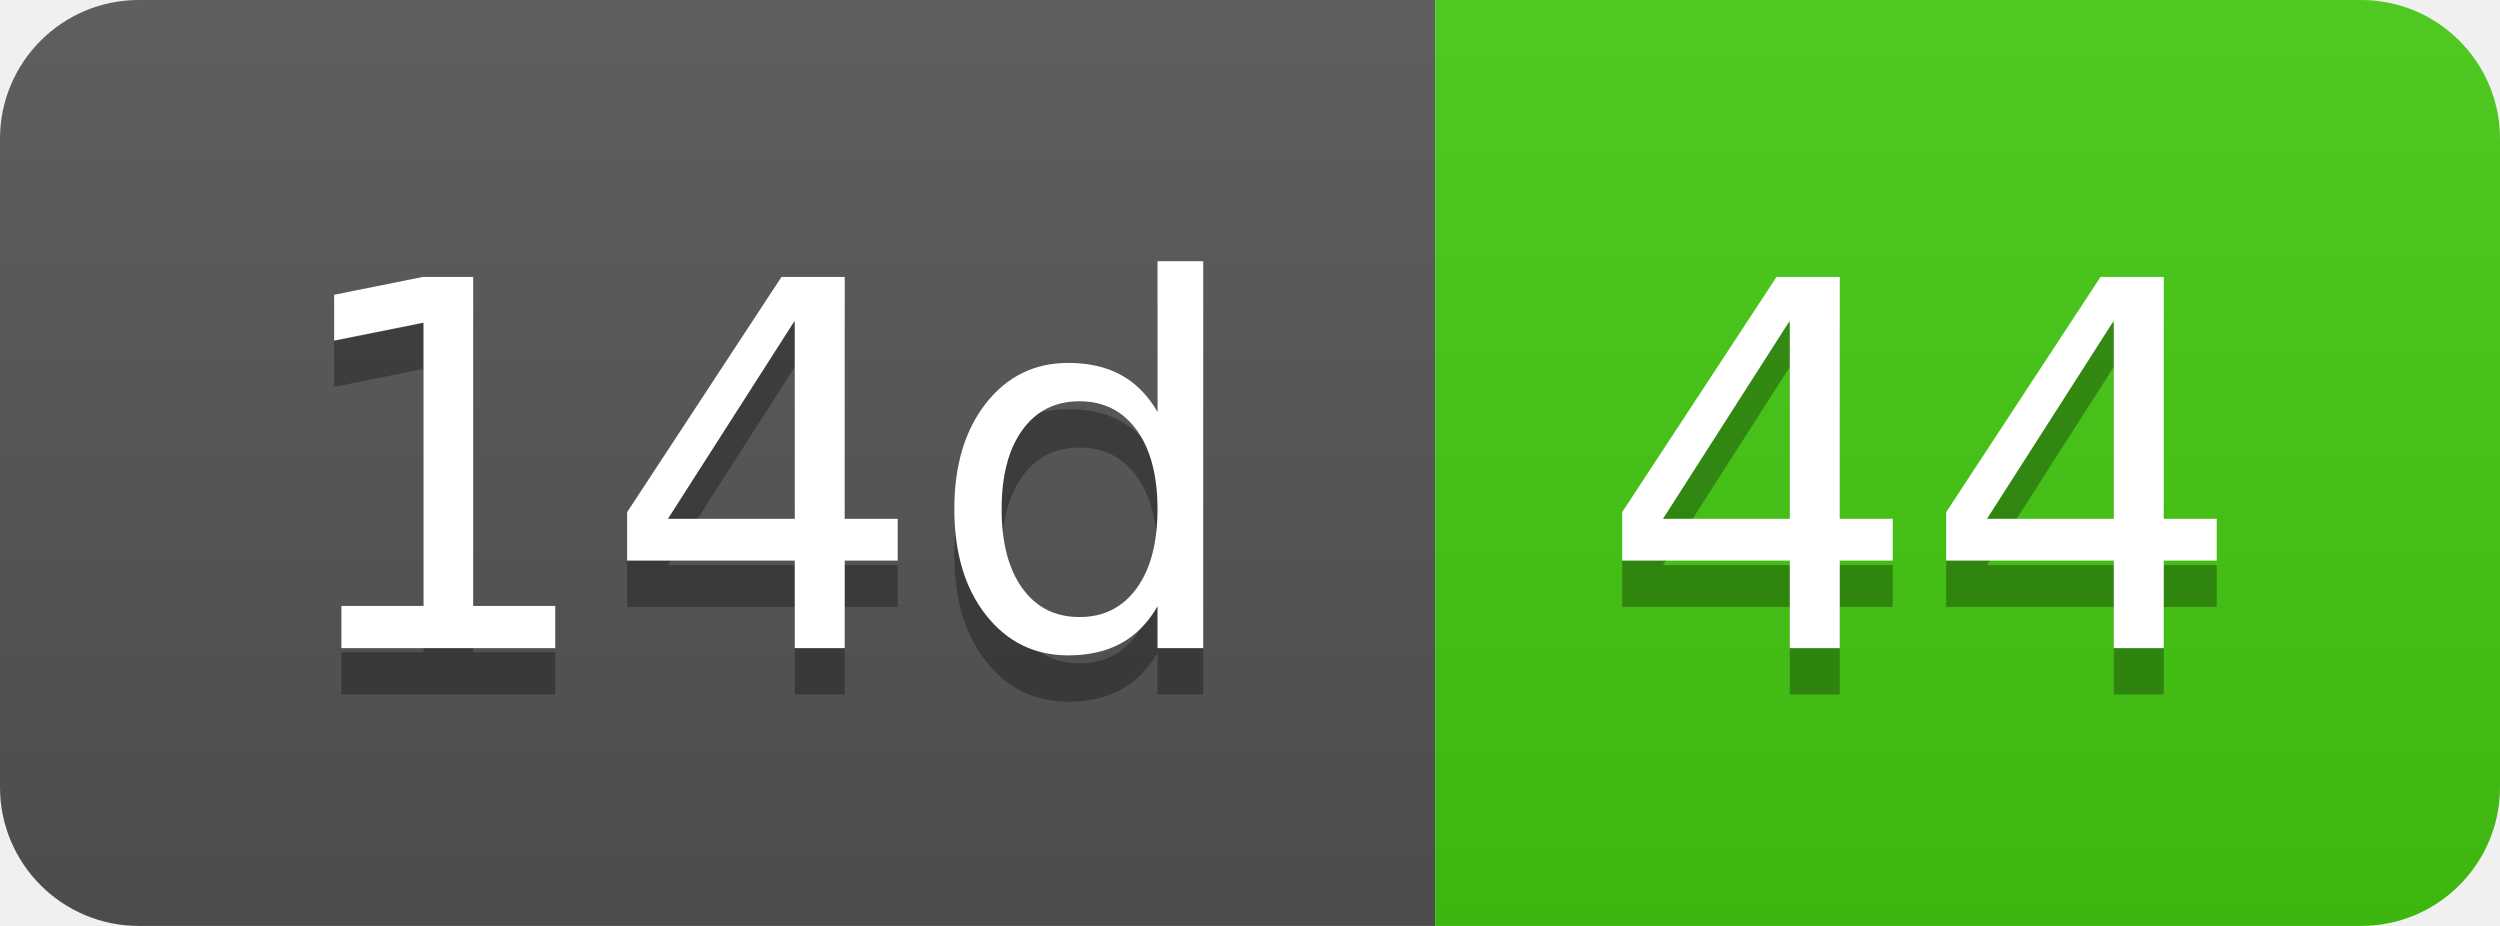
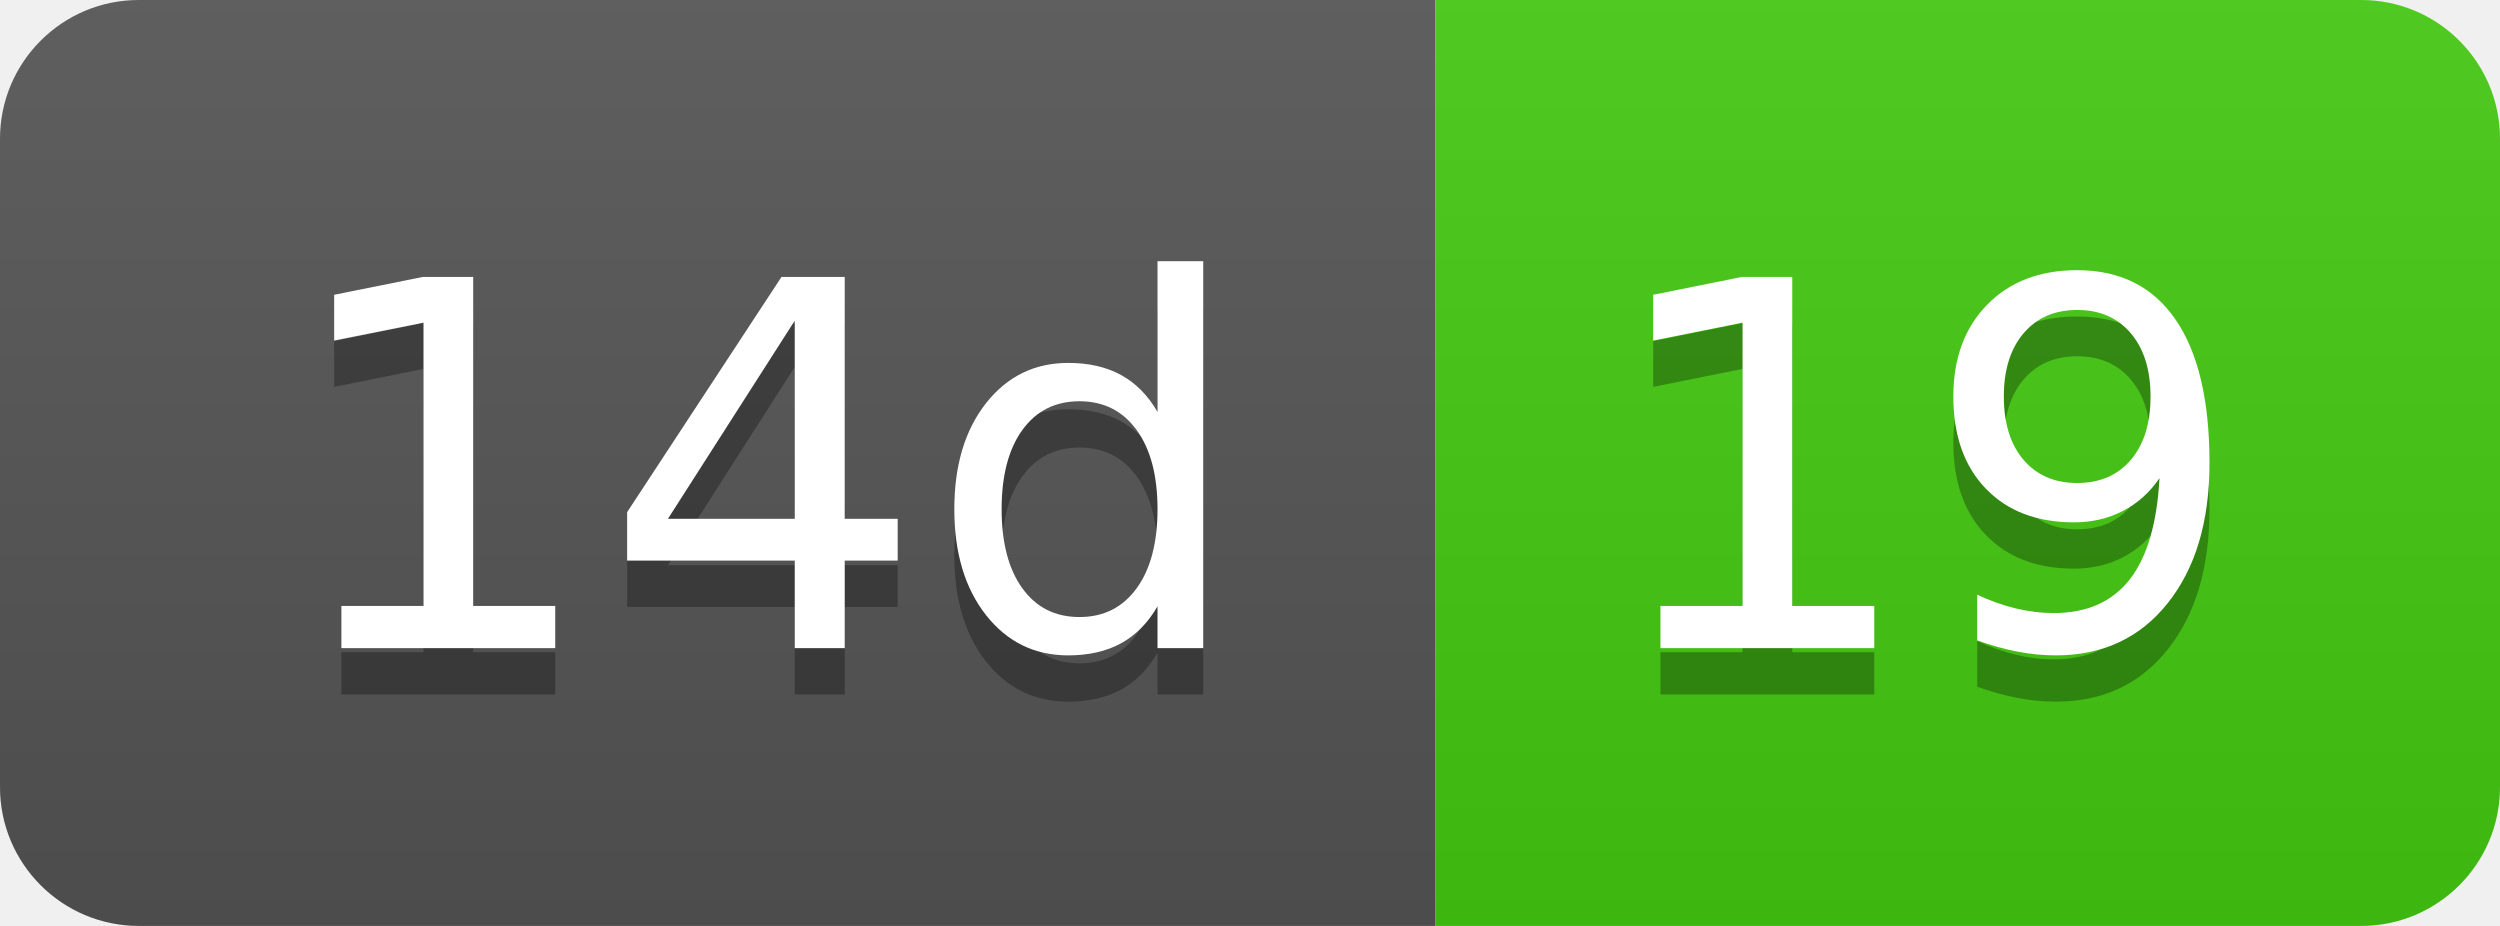
- <svg xmlns="http://www.w3.org/2000/svg" width="54" height="20" role="img" aria-label="14d: 44">
+ <svg xmlns="http://www.w3.org/2000/svg" width="54" height="20" role="img" aria-label="14d: 19">
  <linearGradient id="s" x2="0" y2="100%">
    <stop offset="0" stop-color="#bbb" stop-opacity=".1" />
    <stop offset="1" stop-opacity=".1" />
  </linearGradient>
  <clipPath id="r">
    <rect width="54" height="20" rx="3" fill="#fff" />
  </clipPath>
  <g clip-path="url(#r)">
    <rect width="31" height="20" fill="#555" />
    <rect x="31" width="23" height="20" fill="#4c1" />
    <rect width="54" height="20" fill="url(#s)" />
  </g>
  <g fill="#fff" text-anchor="middle" font-family="Verdana,Geneva,DejaVu Sans,sans-serif" text-rendering="geometricPrecision" font-size="110">
    <text aria-hidden="true" x="165" y="150" fill="#010101" fill-opacity=".3" transform="scale(.1)" textLength="210">14d</text>
    <text x="165" y="140" transform="scale(.1)" fill="#fff" textLength="210">14d</text>
-     <text aria-hidden="true" x="415" y="150" fill="#010101" fill-opacity=".3" transform="scale(.1)" textLength="130">44</text>
-     <text x="415" y="140" transform="scale(.1)" fill="#fff" textLength="130">44</text>
+     <text aria-hidden="true" x="415" y="150" fill="#010101" fill-opacity=".3" transform="scale(.1)" textLength="130">19</text>
+     <text x="415" y="140" transform="scale(.1)" fill="#fff" textLength="130">19</text>
  </g>
</svg>
